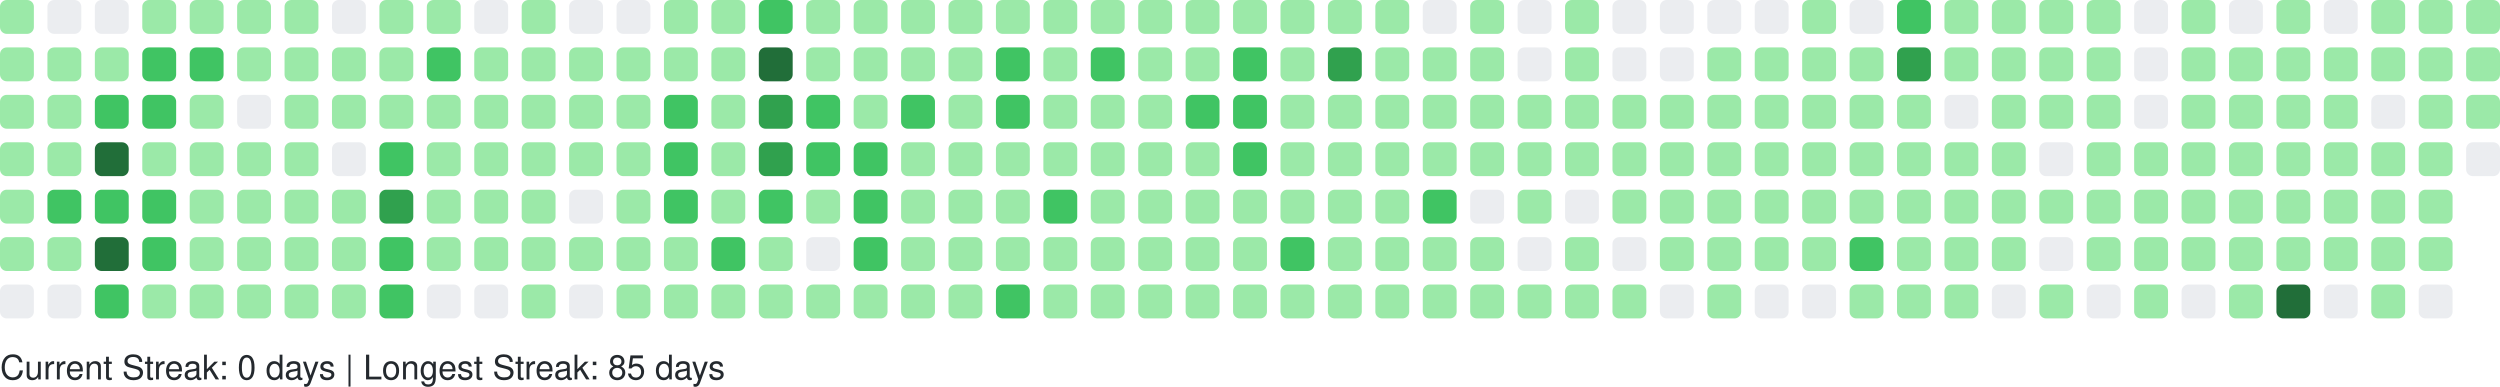
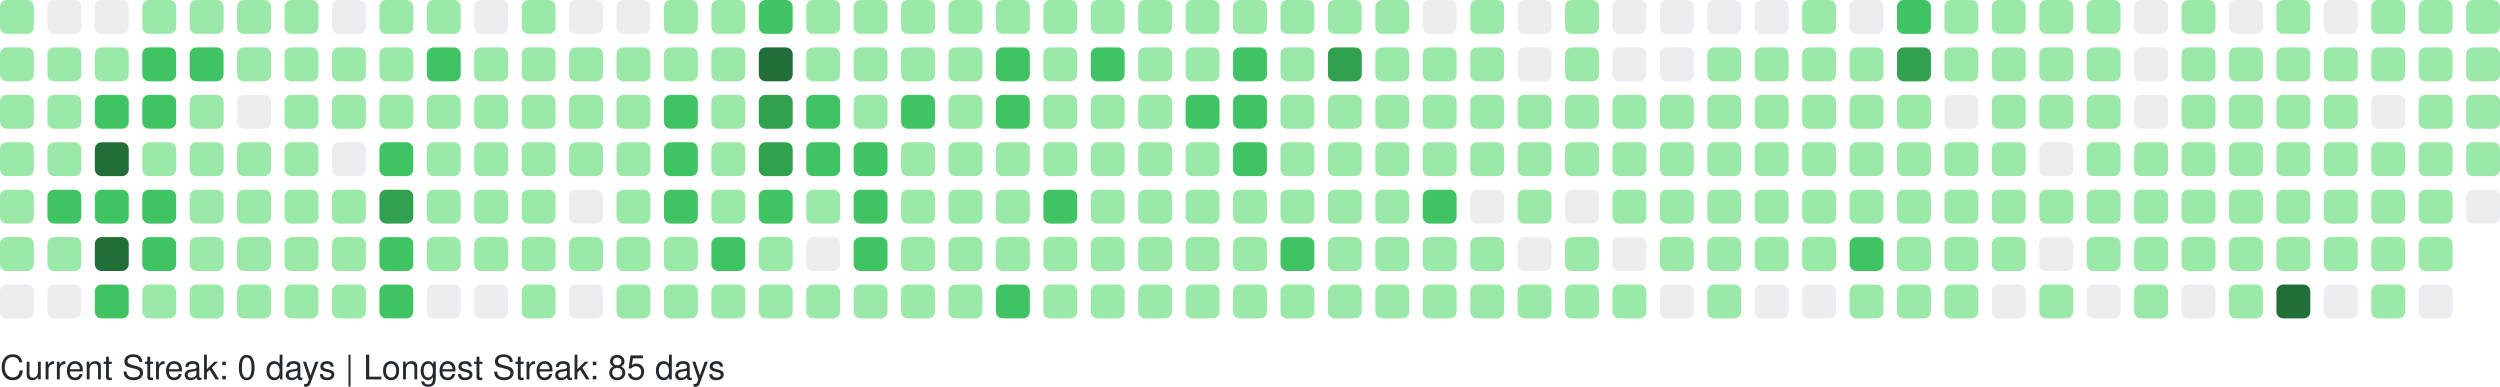
<svg xmlns="http://www.w3.org/2000/svg" width="738" height="114" viewBox="0 0 738 114" role="img" aria-label="GitHub Contributions Heatmap">
  <style>
    text { font-family: -apple-system, BlinkMacSystemFont, "Segoe UI", Helvetica, Arial, sans-serif; font-size: 10px; fill: #24292e; }
  </style>
  <g>
    <rect x="0" y="0" width="10" height="10" rx="2" ry="2" fill="#9be9a8" role="img" aria-label="13 contributions on 2025-08-31">
      </rect>
    <rect x="0" y="14" width="10" height="10" rx="2" ry="2" fill="#9be9a8" role="img" aria-label="14 contributions on 2025-09-01">
      </rect>
    <rect x="0" y="28" width="10" height="10" rx="2" ry="2" fill="#9be9a8" role="img" aria-label="4 contributions on 2025-09-02">
      </rect>
    <rect x="0" y="42" width="10" height="10" rx="2" ry="2" fill="#9be9a8" role="img" aria-label="14 contributions on 2025-09-03">
      </rect>
    <rect x="0" y="56" width="10" height="10" rx="2" ry="2" fill="#9be9a8" role="img" aria-label="2 contributions on 2025-09-04">
      </rect>
    <rect x="0" y="70" width="10" height="10" rx="2" ry="2" fill="#9be9a8" role="img" aria-label="12 contributions on 2025-09-05">
      </rect>
    <rect x="0" y="84" width="10" height="10" rx="2" ry="2" fill="#ebedf0" role="img" aria-label="0 contributions on 2025-09-06">
      </rect>
    <rect x="14" y="0" width="10" height="10" rx="2" ry="2" fill="#ebedf0" role="img" aria-label="0 contributions on 2025-09-07">
      </rect>
    <rect x="14" y="14" width="10" height="10" rx="2" ry="2" fill="#9be9a8" role="img" aria-label="4 contributions on 2025-09-08">
      </rect>
    <rect x="14" y="28" width="10" height="10" rx="2" ry="2" fill="#9be9a8" role="img" aria-label="8 contributions on 2025-09-09">
      </rect>
    <rect x="14" y="42" width="10" height="10" rx="2" ry="2" fill="#9be9a8" role="img" aria-label="13 contributions on 2025-09-10">
      </rect>
    <rect x="14" y="56" width="10" height="10" rx="2" ry="2" fill="#40c463" role="img" aria-label="26 contributions on 2025-09-11">
      </rect>
    <rect x="14" y="70" width="10" height="10" rx="2" ry="2" fill="#9be9a8" role="img" aria-label="4 contributions on 2025-09-12">
      </rect>
    <rect x="14" y="84" width="10" height="10" rx="2" ry="2" fill="#ebedf0" role="img" aria-label="0 contributions on 2025-09-13">
      </rect>
    <rect x="28" y="0" width="10" height="10" rx="2" ry="2" fill="#ebedf0" role="img" aria-label="0 contributions on 2025-09-14">
      </rect>
    <rect x="28" y="14" width="10" height="10" rx="2" ry="2" fill="#9be9a8" role="img" aria-label="10 contributions on 2025-09-15">
      </rect>
    <rect x="28" y="28" width="10" height="10" rx="2" ry="2" fill="#40c463" role="img" aria-label="35 contributions on 2025-09-16">
      </rect>
    <rect x="28" y="42" width="10" height="10" rx="2" ry="2" fill="#216e39" role="img" aria-label="71 contributions on 2025-09-17">
      </rect>
    <rect x="28" y="56" width="10" height="10" rx="2" ry="2" fill="#40c463" role="img" aria-label="29 contributions on 2025-09-18">
      </rect>
    <rect x="28" y="70" width="10" height="10" rx="2" ry="2" fill="#216e39" role="img" aria-label="89 contributions on 2025-09-19">
      </rect>
    <rect x="28" y="84" width="10" height="10" rx="2" ry="2" fill="#40c463" role="img" aria-label="25 contributions on 2025-09-20">
      </rect>
    <rect x="42" y="0" width="10" height="10" rx="2" ry="2" fill="#9be9a8" role="img" aria-label="3 contributions on 2025-09-21">
      </rect>
    <rect x="42" y="14" width="10" height="10" rx="2" ry="2" fill="#40c463" role="img" aria-label="24 contributions on 2025-09-22">
      </rect>
    <rect x="42" y="28" width="10" height="10" rx="2" ry="2" fill="#40c463" role="img" aria-label="20 contributions on 2025-09-23">
      </rect>
    <rect x="42" y="42" width="10" height="10" rx="2" ry="2" fill="#9be9a8" role="img" aria-label="17 contributions on 2025-09-24">
      </rect>
    <rect x="42" y="56" width="10" height="10" rx="2" ry="2" fill="#40c463" role="img" aria-label="20 contributions on 2025-09-25">
      </rect>
    <rect x="42" y="70" width="10" height="10" rx="2" ry="2" fill="#40c463" role="img" aria-label="20 contributions on 2025-09-26">
      </rect>
    <rect x="42" y="84" width="10" height="10" rx="2" ry="2" fill="#9be9a8" role="img" aria-label="9 contributions on 2025-09-27">
      </rect>
    <rect x="56" y="0" width="10" height="10" rx="2" ry="2" fill="#9be9a8" role="img" aria-label="13 contributions on 2025-09-28">
      </rect>
    <rect x="56" y="14" width="10" height="10" rx="2" ry="2" fill="#40c463" role="img" aria-label="29 contributions on 2025-09-29">
      </rect>
    <rect x="56" y="28" width="10" height="10" rx="2" ry="2" fill="#9be9a8" role="img" aria-label="13 contributions on 2025-09-30">
      </rect>
    <rect x="56" y="42" width="10" height="10" rx="2" ry="2" fill="#9be9a8" role="img" aria-label="14 contributions on 2025-10-01">
      </rect>
    <rect x="56" y="56" width="10" height="10" rx="2" ry="2" fill="#9be9a8" role="img" aria-label="4 contributions on 2025-10-02">
      </rect>
    <rect x="56" y="70" width="10" height="10" rx="2" ry="2" fill="#9be9a8" role="img" aria-label="10 contributions on 2025-10-03">
      </rect>
    <rect x="56" y="84" width="10" height="10" rx="2" ry="2" fill="#9be9a8" role="img" aria-label="1 contributions on 2025-10-04">
      </rect>
    <rect x="70" y="0" width="10" height="10" rx="2" ry="2" fill="#9be9a8" role="img" aria-label="13 contributions on 2025-10-05">
      </rect>
    <rect x="70" y="14" width="10" height="10" rx="2" ry="2" fill="#9be9a8" role="img" aria-label="3 contributions on 2025-10-06">
      </rect>
    <rect x="70" y="28" width="10" height="10" rx="2" ry="2" fill="#ebedf0" role="img" aria-label="0 contributions on 2025-10-07">
      </rect>
    <rect x="70" y="42" width="10" height="10" rx="2" ry="2" fill="#9be9a8" role="img" aria-label="7 contributions on 2025-10-08">
      </rect>
    <rect x="70" y="56" width="10" height="10" rx="2" ry="2" fill="#9be9a8" role="img" aria-label="1 contributions on 2025-10-09">
      </rect>
    <rect x="70" y="70" width="10" height="10" rx="2" ry="2" fill="#9be9a8" role="img" aria-label="3 contributions on 2025-10-10">
      </rect>
    <rect x="70" y="84" width="10" height="10" rx="2" ry="2" fill="#9be9a8" role="img" aria-label="3 contributions on 2025-10-11">
      </rect>
    <rect x="84" y="0" width="10" height="10" rx="2" ry="2" fill="#9be9a8" role="img" aria-label="1 contributions on 2025-10-12">
      </rect>
    <rect x="84" y="14" width="10" height="10" rx="2" ry="2" fill="#9be9a8" role="img" aria-label="10 contributions on 2025-10-13">
      </rect>
    <rect x="84" y="28" width="10" height="10" rx="2" ry="2" fill="#9be9a8" role="img" aria-label="16 contributions on 2025-10-14">
      </rect>
    <rect x="84" y="42" width="10" height="10" rx="2" ry="2" fill="#9be9a8" role="img" aria-label="14 contributions on 2025-10-15">
      </rect>
    <rect x="84" y="56" width="10" height="10" rx="2" ry="2" fill="#9be9a8" role="img" aria-label="14 contributions on 2025-10-16">
      </rect>
    <rect x="84" y="70" width="10" height="10" rx="2" ry="2" fill="#9be9a8" role="img" aria-label="15 contributions on 2025-10-17">
      </rect>
    <rect x="84" y="84" width="10" height="10" rx="2" ry="2" fill="#9be9a8" role="img" aria-label="3 contributions on 2025-10-18">
      </rect>
    <rect x="98" y="0" width="10" height="10" rx="2" ry="2" fill="#ebedf0" role="img" aria-label="0 contributions on 2025-10-19">
      </rect>
    <rect x="98" y="14" width="10" height="10" rx="2" ry="2" fill="#9be9a8" role="img" aria-label="2 contributions on 2025-10-20">
      </rect>
    <rect x="98" y="28" width="10" height="10" rx="2" ry="2" fill="#9be9a8" role="img" aria-label="1 contributions on 2025-10-21">
      </rect>
    <rect x="98" y="42" width="10" height="10" rx="2" ry="2" fill="#ebedf0" role="img" aria-label="0 contributions on 2025-10-22">
      </rect>
    <rect x="98" y="56" width="10" height="10" rx="2" ry="2" fill="#9be9a8" role="img" aria-label="4 contributions on 2025-10-23">
      </rect>
    <rect x="98" y="70" width="10" height="10" rx="2" ry="2" fill="#9be9a8" role="img" aria-label="2 contributions on 2025-10-24">
      </rect>
    <rect x="98" y="84" width="10" height="10" rx="2" ry="2" fill="#9be9a8" role="img" aria-label="5 contributions on 2025-10-25">
      </rect>
    <rect x="112" y="0" width="10" height="10" rx="2" ry="2" fill="#9be9a8" role="img" aria-label="6 contributions on 2025-10-26">
      </rect>
    <rect x="112" y="14" width="10" height="10" rx="2" ry="2" fill="#9be9a8" role="img" aria-label="14 contributions on 2025-10-27">
      </rect>
    <rect x="112" y="28" width="10" height="10" rx="2" ry="2" fill="#9be9a8" role="img" aria-label="7 contributions on 2025-10-28">
      </rect>
    <rect x="112" y="42" width="10" height="10" rx="2" ry="2" fill="#40c463" role="img" aria-label="33 contributions on 2025-10-29">
      </rect>
    <rect x="112" y="56" width="10" height="10" rx="2" ry="2" fill="#30a14e" role="img" aria-label="52 contributions on 2025-10-30">
      </rect>
    <rect x="112" y="70" width="10" height="10" rx="2" ry="2" fill="#40c463" role="img" aria-label="20 contributions on 2025-10-31">
      </rect>
    <rect x="112" y="84" width="10" height="10" rx="2" ry="2" fill="#40c463" role="img" aria-label="19 contributions on 2025-11-01">
      </rect>
    <rect x="126" y="0" width="10" height="10" rx="2" ry="2" fill="#9be9a8" role="img" aria-label="7 contributions on 2025-11-02">
      </rect>
    <rect x="126" y="14" width="10" height="10" rx="2" ry="2" fill="#40c463" role="img" aria-label="21 contributions on 2025-11-03">
      </rect>
    <rect x="126" y="28" width="10" height="10" rx="2" ry="2" fill="#9be9a8" role="img" aria-label="18 contributions on 2025-11-04">
      </rect>
    <rect x="126" y="42" width="10" height="10" rx="2" ry="2" fill="#9be9a8" role="img" aria-label="7 contributions on 2025-11-05">
      </rect>
    <rect x="126" y="56" width="10" height="10" rx="2" ry="2" fill="#9be9a8" role="img" aria-label="14 contributions on 2025-11-06">
      </rect>
    <rect x="126" y="70" width="10" height="10" rx="2" ry="2" fill="#9be9a8" role="img" aria-label="3 contributions on 2025-11-07">
      </rect>
    <rect x="126" y="84" width="10" height="10" rx="2" ry="2" fill="#ebedf0" role="img" aria-label="0 contributions on 2025-11-08">
      </rect>
    <rect x="140" y="0" width="10" height="10" rx="2" ry="2" fill="#ebedf0" role="img" aria-label="0 contributions on 2025-11-09">
      </rect>
    <rect x="140" y="14" width="10" height="10" rx="2" ry="2" fill="#9be9a8" role="img" aria-label="6 contributions on 2025-11-10">
      </rect>
    <rect x="140" y="28" width="10" height="10" rx="2" ry="2" fill="#9be9a8" role="img" aria-label="3 contributions on 2025-11-11">
      </rect>
    <rect x="140" y="42" width="10" height="10" rx="2" ry="2" fill="#9be9a8" role="img" aria-label="4 contributions on 2025-11-12">
      </rect>
    <rect x="140" y="56" width="10" height="10" rx="2" ry="2" fill="#9be9a8" role="img" aria-label="10 contributions on 2025-11-13">
      </rect>
    <rect x="140" y="70" width="10" height="10" rx="2" ry="2" fill="#9be9a8" role="img" aria-label="6 contributions on 2025-11-14">
      </rect>
    <rect x="140" y="84" width="10" height="10" rx="2" ry="2" fill="#ebedf0" role="img" aria-label="0 contributions on 2025-11-15">
      </rect>
    <rect x="154" y="0" width="10" height="10" rx="2" ry="2" fill="#9be9a8" role="img" aria-label="7 contributions on 2025-11-16">
      </rect>
    <rect x="154" y="14" width="10" height="10" rx="2" ry="2" fill="#9be9a8" role="img" aria-label="5 contributions on 2025-11-17">
      </rect>
    <rect x="154" y="28" width="10" height="10" rx="2" ry="2" fill="#9be9a8" role="img" aria-label="2 contributions on 2025-11-18">
      </rect>
    <rect x="154" y="42" width="10" height="10" rx="2" ry="2" fill="#9be9a8" role="img" aria-label="3 contributions on 2025-11-19">
      </rect>
    <rect x="154" y="56" width="10" height="10" rx="2" ry="2" fill="#9be9a8" role="img" aria-label="2 contributions on 2025-11-20">
      </rect>
    <rect x="154" y="70" width="10" height="10" rx="2" ry="2" fill="#9be9a8" role="img" aria-label="5 contributions on 2025-11-21">
      </rect>
    <rect x="154" y="84" width="10" height="10" rx="2" ry="2" fill="#9be9a8" role="img" aria-label="3 contributions on 2025-11-22">
      </rect>
    <rect x="168" y="0" width="10" height="10" rx="2" ry="2" fill="#ebedf0" role="img" aria-label="0 contributions on 2025-11-23">
      </rect>
    <rect x="168" y="14" width="10" height="10" rx="2" ry="2" fill="#9be9a8" role="img" aria-label="13 contributions on 2025-11-24">
      </rect>
    <rect x="168" y="28" width="10" height="10" rx="2" ry="2" fill="#9be9a8" role="img" aria-label="17 contributions on 2025-11-25">
      </rect>
    <rect x="168" y="42" width="10" height="10" rx="2" ry="2" fill="#9be9a8" role="img" aria-label="10 contributions on 2025-11-26">
      </rect>
    <rect x="168" y="56" width="10" height="10" rx="2" ry="2" fill="#ebedf0" role="img" aria-label="0 contributions on 2025-11-27">
      </rect>
    <rect x="168" y="70" width="10" height="10" rx="2" ry="2" fill="#9be9a8" role="img" aria-label="1 contributions on 2025-11-28">
      </rect>
    <rect x="168" y="84" width="10" height="10" rx="2" ry="2" fill="#ebedf0" role="img" aria-label="0 contributions on 2025-11-29">
      </rect>
    <rect x="182" y="0" width="10" height="10" rx="2" ry="2" fill="#ebedf0" role="img" aria-label="0 contributions on 2025-11-30">
      </rect>
    <rect x="182" y="14" width="10" height="10" rx="2" ry="2" fill="#9be9a8" role="img" aria-label="7 contributions on 2025-12-01">
      </rect>
    <rect x="182" y="28" width="10" height="10" rx="2" ry="2" fill="#9be9a8" role="img" aria-label="13 contributions on 2025-12-02">
      </rect>
    <rect x="182" y="42" width="10" height="10" rx="2" ry="2" fill="#9be9a8" role="img" aria-label="2 contributions on 2025-12-03">
      </rect>
    <rect x="182" y="56" width="10" height="10" rx="2" ry="2" fill="#9be9a8" role="img" aria-label="9 contributions on 2025-12-04">
      </rect>
    <rect x="182" y="70" width="10" height="10" rx="2" ry="2" fill="#9be9a8" role="img" aria-label="13 contributions on 2025-12-05">
      </rect>
    <rect x="182" y="84" width="10" height="10" rx="2" ry="2" fill="#9be9a8" role="img" aria-label="1 contributions on 2025-12-06">
      </rect>
    <rect x="196" y="0" width="10" height="10" rx="2" ry="2" fill="#9be9a8" role="img" aria-label="1 contributions on 2025-12-07">
      </rect>
    <rect x="196" y="14" width="10" height="10" rx="2" ry="2" fill="#9be9a8" role="img" aria-label="5 contributions on 2025-12-08">
      </rect>
    <rect x="196" y="28" width="10" height="10" rx="2" ry="2" fill="#40c463" role="img" aria-label="21 contributions on 2025-12-09">
      </rect>
    <rect x="196" y="42" width="10" height="10" rx="2" ry="2" fill="#40c463" role="img" aria-label="23 contributions on 2025-12-10">
      </rect>
    <rect x="196" y="56" width="10" height="10" rx="2" ry="2" fill="#40c463" role="img" aria-label="24 contributions on 2025-12-11">
      </rect>
    <rect x="196" y="70" width="10" height="10" rx="2" ry="2" fill="#9be9a8" role="img" aria-label="13 contributions on 2025-12-12">
      </rect>
    <rect x="196" y="84" width="10" height="10" rx="2" ry="2" fill="#9be9a8" role="img" aria-label="7 contributions on 2025-12-13">
      </rect>
    <rect x="210" y="0" width="10" height="10" rx="2" ry="2" fill="#9be9a8" role="img" aria-label="3 contributions on 2025-12-14">
      </rect>
    <rect x="210" y="14" width="10" height="10" rx="2" ry="2" fill="#9be9a8" role="img" aria-label="3 contributions on 2025-12-15">
      </rect>
    <rect x="210" y="28" width="10" height="10" rx="2" ry="2" fill="#9be9a8" role="img" aria-label="10 contributions on 2025-12-16">
      </rect>
    <rect x="210" y="42" width="10" height="10" rx="2" ry="2" fill="#9be9a8" role="img" aria-label="12 contributions on 2025-12-17">
      </rect>
    <rect x="210" y="56" width="10" height="10" rx="2" ry="2" fill="#9be9a8" role="img" aria-label="12 contributions on 2025-12-18">
      </rect>
    <rect x="210" y="70" width="10" height="10" rx="2" ry="2" fill="#40c463" role="img" aria-label="26 contributions on 2025-12-19">
      </rect>
    <rect x="210" y="84" width="10" height="10" rx="2" ry="2" fill="#9be9a8" role="img" aria-label="1 contributions on 2025-12-20">
      </rect>
    <rect x="224" y="0" width="10" height="10" rx="2" ry="2" fill="#40c463" role="img" aria-label="23 contributions on 2025-12-21">
      </rect>
    <rect x="224" y="14" width="10" height="10" rx="2" ry="2" fill="#216e39" role="img" aria-label="59 contributions on 2025-12-22">
      </rect>
    <rect x="224" y="28" width="10" height="10" rx="2" ry="2" fill="#30a14e" role="img" aria-label="38 contributions on 2025-12-23">
      </rect>
    <rect x="224" y="42" width="10" height="10" rx="2" ry="2" fill="#30a14e" role="img" aria-label="47 contributions on 2025-12-24">
      </rect>
    <rect x="224" y="56" width="10" height="10" rx="2" ry="2" fill="#40c463" role="img" aria-label="32 contributions on 2025-12-25">
      </rect>
    <rect x="224" y="70" width="10" height="10" rx="2" ry="2" fill="#9be9a8" role="img" aria-label="11 contributions on 2025-12-26">
      </rect>
    <rect x="224" y="84" width="10" height="10" rx="2" ry="2" fill="#9be9a8" role="img" aria-label="17 contributions on 2025-12-27">
      </rect>
    <rect x="238" y="0" width="10" height="10" rx="2" ry="2" fill="#9be9a8" role="img" aria-label="15 contributions on 2025-12-28">
      </rect>
    <rect x="238" y="14" width="10" height="10" rx="2" ry="2" fill="#9be9a8" role="img" aria-label="16 contributions on 2025-12-29">
      </rect>
    <rect x="238" y="28" width="10" height="10" rx="2" ry="2" fill="#40c463" role="img" aria-label="29 contributions on 2025-12-30">
      </rect>
    <rect x="238" y="42" width="10" height="10" rx="2" ry="2" fill="#40c463" role="img" aria-label="28 contributions on 2025-12-31">
      </rect>
    <rect x="238" y="56" width="10" height="10" rx="2" ry="2" fill="#9be9a8" role="img" aria-label="3 contributions on 2026-01-01">
      </rect>
    <rect x="238" y="70" width="10" height="10" rx="2" ry="2" fill="#ebedf0" role="img" aria-label="0 contributions on 2026-01-02">
      </rect>
    <rect x="238" y="84" width="10" height="10" rx="2" ry="2" fill="#9be9a8" role="img" aria-label="3 contributions on 2026-01-03">
      </rect>
    <rect x="252" y="0" width="10" height="10" rx="2" ry="2" fill="#9be9a8" role="img" aria-label="2 contributions on 2026-01-04">
      </rect>
    <rect x="252" y="14" width="10" height="10" rx="2" ry="2" fill="#9be9a8" role="img" aria-label="12 contributions on 2026-01-05">
      </rect>
    <rect x="252" y="28" width="10" height="10" rx="2" ry="2" fill="#9be9a8" role="img" aria-label="9 contributions on 2026-01-06">
      </rect>
    <rect x="252" y="42" width="10" height="10" rx="2" ry="2" fill="#40c463" role="img" aria-label="24 contributions on 2026-01-07">
      </rect>
    <rect x="252" y="56" width="10" height="10" rx="2" ry="2" fill="#40c463" role="img" aria-label="33 contributions on 2026-01-08">
      </rect>
    <rect x="252" y="70" width="10" height="10" rx="2" ry="2" fill="#40c463" role="img" aria-label="27 contributions on 2026-01-09">
      </rect>
    <rect x="252" y="84" width="10" height="10" rx="2" ry="2" fill="#9be9a8" role="img" aria-label="4 contributions on 2026-01-10">
      </rect>
    <rect x="266" y="0" width="10" height="10" rx="2" ry="2" fill="#9be9a8" role="img" aria-label="5 contributions on 2026-01-11">
      </rect>
    <rect x="266" y="14" width="10" height="10" rx="2" ry="2" fill="#9be9a8" role="img" aria-label="15 contributions on 2026-01-12">
      </rect>
    <rect x="266" y="28" width="10" height="10" rx="2" ry="2" fill="#40c463" role="img" aria-label="20 contributions on 2026-01-13">
      </rect>
    <rect x="266" y="42" width="10" height="10" rx="2" ry="2" fill="#9be9a8" role="img" aria-label="11 contributions on 2026-01-14">
      </rect>
    <rect x="266" y="56" width="10" height="10" rx="2" ry="2" fill="#9be9a8" role="img" aria-label="11 contributions on 2026-01-15">
      </rect>
    <rect x="266" y="70" width="10" height="10" rx="2" ry="2" fill="#9be9a8" role="img" aria-label="11 contributions on 2026-01-16">
      </rect>
    <rect x="266" y="84" width="10" height="10" rx="2" ry="2" fill="#9be9a8" role="img" aria-label="1 contributions on 2026-01-17">
      </rect>
    <rect x="280" y="0" width="10" height="10" rx="2" ry="2" fill="#9be9a8" role="img" aria-label="14 contributions on 2026-01-18">
      </rect>
    <rect x="280" y="14" width="10" height="10" rx="2" ry="2" fill="#9be9a8" role="img" aria-label="4 contributions on 2026-01-19">
      </rect>
    <rect x="280" y="28" width="10" height="10" rx="2" ry="2" fill="#9be9a8" role="img" aria-label="16 contributions on 2026-01-20">
      </rect>
    <rect x="280" y="42" width="10" height="10" rx="2" ry="2" fill="#9be9a8" role="img" aria-label="2 contributions on 2026-01-21">
      </rect>
    <rect x="280" y="56" width="10" height="10" rx="2" ry="2" fill="#9be9a8" role="img" aria-label="12 contributions on 2026-01-22">
      </rect>
    <rect x="280" y="70" width="10" height="10" rx="2" ry="2" fill="#9be9a8" role="img" aria-label="8 contributions on 2026-01-23">
      </rect>
    <rect x="280" y="84" width="10" height="10" rx="2" ry="2" fill="#9be9a8" role="img" aria-label="1 contributions on 2026-01-24">
      </rect>
    <rect x="294" y="0" width="10" height="10" rx="2" ry="2" fill="#9be9a8" role="img" aria-label="3 contributions on 2026-01-25">
      </rect>
    <rect x="294" y="14" width="10" height="10" rx="2" ry="2" fill="#40c463" role="img" aria-label="24 contributions on 2026-01-26">
      </rect>
    <rect x="294" y="28" width="10" height="10" rx="2" ry="2" fill="#40c463" role="img" aria-label="26 contributions on 2026-01-27">
      </rect>
    <rect x="294" y="42" width="10" height="10" rx="2" ry="2" fill="#9be9a8" role="img" aria-label="7 contributions on 2026-01-28">
      </rect>
    <rect x="294" y="56" width="10" height="10" rx="2" ry="2" fill="#9be9a8" role="img" aria-label="14 contributions on 2026-01-29">
      </rect>
    <rect x="294" y="70" width="10" height="10" rx="2" ry="2" fill="#9be9a8" role="img" aria-label="2 contributions on 2026-01-30">
      </rect>
    <rect x="294" y="84" width="10" height="10" rx="2" ry="2" fill="#40c463" role="img" aria-label="20 contributions on 2026-01-31">
      </rect>
    <rect x="308" y="0" width="10" height="10" rx="2" ry="2" fill="#9be9a8" role="img" aria-label="3 contributions on 2026-02-01">
      </rect>
    <rect x="308" y="14" width="10" height="10" rx="2" ry="2" fill="#9be9a8" role="img" aria-label="11 contributions on 2026-02-02">
      </rect>
    <rect x="308" y="28" width="10" height="10" rx="2" ry="2" fill="#9be9a8" role="img" aria-label="12 contributions on 2026-02-03">
      </rect>
    <rect x="308" y="42" width="10" height="10" rx="2" ry="2" fill="#9be9a8" role="img" aria-label="5 contributions on 2026-02-04">
      </rect>
    <rect x="308" y="56" width="10" height="10" rx="2" ry="2" fill="#40c463" role="img" aria-label="19 contributions on 2026-02-05">
      </rect>
    <rect x="308" y="70" width="10" height="10" rx="2" ry="2" fill="#9be9a8" role="img" aria-label="15 contributions on 2026-02-06">
      </rect>
    <rect x="308" y="84" width="10" height="10" rx="2" ry="2" fill="#9be9a8" role="img" aria-label="6 contributions on 2026-02-07">
      </rect>
    <rect x="322" y="0" width="10" height="10" rx="2" ry="2" fill="#9be9a8" role="img" aria-label="6 contributions on 2026-02-08">
      </rect>
    <rect x="322" y="14" width="10" height="10" rx="2" ry="2" fill="#40c463" role="img" aria-label="21 contributions on 2026-02-09">
      </rect>
    <rect x="322" y="28" width="10" height="10" rx="2" ry="2" fill="#9be9a8" role="img" aria-label="8 contributions on 2026-02-10">
      </rect>
    <rect x="322" y="42" width="10" height="10" rx="2" ry="2" fill="#9be9a8" role="img" aria-label="8 contributions on 2026-02-11">
      </rect>
    <rect x="322" y="56" width="10" height="10" rx="2" ry="2" fill="#9be9a8" role="img" aria-label="9 contributions on 2026-02-12">
      </rect>
    <rect x="322" y="70" width="10" height="10" rx="2" ry="2" fill="#9be9a8" role="img" aria-label="8 contributions on 2026-02-13">
      </rect>
    <rect x="322" y="84" width="10" height="10" rx="2" ry="2" fill="#9be9a8" role="img" aria-label="4 contributions on 2026-02-14">
      </rect>
    <rect x="336" y="0" width="10" height="10" rx="2" ry="2" fill="#9be9a8" role="img" aria-label="2 contributions on 2026-02-15">
      </rect>
    <rect x="336" y="14" width="10" height="10" rx="2" ry="2" fill="#9be9a8" role="img" aria-label="10 contributions on 2026-02-16">
      </rect>
    <rect x="336" y="28" width="10" height="10" rx="2" ry="2" fill="#9be9a8" role="img" aria-label="14 contributions on 2026-02-17">
      </rect>
    <rect x="336" y="42" width="10" height="10" rx="2" ry="2" fill="#9be9a8" role="img" aria-label="7 contributions on 2026-02-18">
      </rect>
    <rect x="336" y="56" width="10" height="10" rx="2" ry="2" fill="#9be9a8" role="img" aria-label="15 contributions on 2026-02-19">
      </rect>
    <rect x="336" y="70" width="10" height="10" rx="2" ry="2" fill="#9be9a8" role="img" aria-label="11 contributions on 2026-02-20">
      </rect>
    <rect x="336" y="84" width="10" height="10" rx="2" ry="2" fill="#9be9a8" role="img" aria-label="2 contributions on 2026-02-21">
      </rect>
    <rect x="350" y="0" width="10" height="10" rx="2" ry="2" fill="#9be9a8" role="img" aria-label="4 contributions on 2026-02-22">
      </rect>
    <rect x="350" y="14" width="10" height="10" rx="2" ry="2" fill="#9be9a8" role="img" aria-label="6 contributions on 2026-02-23">
      </rect>
    <rect x="350" y="28" width="10" height="10" rx="2" ry="2" fill="#40c463" role="img" aria-label="27 contributions on 2026-02-24">
      </rect>
    <rect x="350" y="42" width="10" height="10" rx="2" ry="2" fill="#9be9a8" role="img" aria-label="9 contributions on 2026-02-25">
      </rect>
    <rect x="350" y="56" width="10" height="10" rx="2" ry="2" fill="#9be9a8" role="img" aria-label="11 contributions on 2026-02-26">
      </rect>
    <rect x="350" y="70" width="10" height="10" rx="2" ry="2" fill="#9be9a8" role="img" aria-label="4 contributions on 2026-02-27">
      </rect>
    <rect x="350" y="84" width="10" height="10" rx="2" ry="2" fill="#9be9a8" role="img" aria-label="3 contributions on 2026-02-28">
      </rect>
    <rect x="364" y="0" width="10" height="10" rx="2" ry="2" fill="#9be9a8" role="img" aria-label="1 contributions on 2026-03-01">
      </rect>
    <rect x="364" y="14" width="10" height="10" rx="2" ry="2" fill="#40c463" role="img" aria-label="19 contributions on 2026-03-02">
      </rect>
    <rect x="364" y="28" width="10" height="10" rx="2" ry="2" fill="#40c463" role="img" aria-label="25 contributions on 2026-03-03">
      </rect>
    <rect x="364" y="42" width="10" height="10" rx="2" ry="2" fill="#40c463" role="img" aria-label="25 contributions on 2026-03-04">
      </rect>
    <rect x="364" y="56" width="10" height="10" rx="2" ry="2" fill="#9be9a8" role="img" aria-label="16 contributions on 2026-03-05">
      </rect>
    <rect x="364" y="70" width="10" height="10" rx="2" ry="2" fill="#9be9a8" role="img" aria-label="11 contributions on 2026-03-06">
      </rect>
    <rect x="364" y="84" width="10" height="10" rx="2" ry="2" fill="#9be9a8" role="img" aria-label="4 contributions on 2026-03-07">
      </rect>
    <rect x="378" y="0" width="10" height="10" rx="2" ry="2" fill="#9be9a8" role="img" aria-label="3 contributions on 2026-03-08">
      </rect>
    <rect x="378" y="14" width="10" height="10" rx="2" ry="2" fill="#9be9a8" role="img" aria-label="13 contributions on 2026-03-09">
      </rect>
    <rect x="378" y="28" width="10" height="10" rx="2" ry="2" fill="#9be9a8" role="img" aria-label="3 contributions on 2026-03-10">
      </rect>
    <rect x="378" y="42" width="10" height="10" rx="2" ry="2" fill="#9be9a8" role="img" aria-label="4 contributions on 2026-03-11">
      </rect>
    <rect x="378" y="56" width="10" height="10" rx="2" ry="2" fill="#9be9a8" role="img" aria-label="7 contributions on 2026-03-12">
      </rect>
    <rect x="378" y="70" width="10" height="10" rx="2" ry="2" fill="#40c463" role="img" aria-label="24 contributions on 2026-03-13">
      </rect>
    <rect x="378" y="84" width="10" height="10" rx="2" ry="2" fill="#9be9a8" role="img" aria-label="3 contributions on 2026-03-14">
      </rect>
    <rect x="392" y="0" width="10" height="10" rx="2" ry="2" fill="#9be9a8" role="img" aria-label="4 contributions on 2026-03-15">
      </rect>
    <rect x="392" y="14" width="10" height="10" rx="2" ry="2" fill="#30a14e" role="img" aria-label="37 contributions on 2026-03-16">
      </rect>
    <rect x="392" y="28" width="10" height="10" rx="2" ry="2" fill="#9be9a8" role="img" aria-label="18 contributions on 2026-03-17">
      </rect>
    <rect x="392" y="42" width="10" height="10" rx="2" ry="2" fill="#9be9a8" role="img" aria-label="8 contributions on 2026-03-18">
      </rect>
    <rect x="392" y="56" width="10" height="10" rx="2" ry="2" fill="#9be9a8" role="img" aria-label="18 contributions on 2026-03-19">
      </rect>
    <rect x="392" y="70" width="10" height="10" rx="2" ry="2" fill="#9be9a8" role="img" aria-label="5 contributions on 2026-03-20">
      </rect>
    <rect x="392" y="84" width="10" height="10" rx="2" ry="2" fill="#9be9a8" role="img" aria-label="2 contributions on 2026-03-21">
      </rect>
    <rect x="406" y="0" width="10" height="10" rx="2" ry="2" fill="#9be9a8" role="img" aria-label="4 contributions on 2026-03-22">
      </rect>
    <rect x="406" y="14" width="10" height="10" rx="2" ry="2" fill="#9be9a8" role="img" aria-label="7 contributions on 2026-03-23">
      </rect>
    <rect x="406" y="28" width="10" height="10" rx="2" ry="2" fill="#9be9a8" role="img" aria-label="1 contributions on 2026-03-24">
      </rect>
    <rect x="406" y="42" width="10" height="10" rx="2" ry="2" fill="#9be9a8" role="img" aria-label="2 contributions on 2026-03-25">
      </rect>
    <rect x="406" y="56" width="10" height="10" rx="2" ry="2" fill="#9be9a8" role="img" aria-label="2 contributions on 2026-03-26">
      </rect>
    <rect x="406" y="70" width="10" height="10" rx="2" ry="2" fill="#9be9a8" role="img" aria-label="4 contributions on 2026-03-27">
      </rect>
    <rect x="406" y="84" width="10" height="10" rx="2" ry="2" fill="#9be9a8" role="img" aria-label="2 contributions on 2026-03-28">
      </rect>
    <rect x="420" y="0" width="10" height="10" rx="2" ry="2" fill="#ebedf0" role="img" aria-label="0 contributions on 2026-03-29">
      </rect>
    <rect x="420" y="14" width="10" height="10" rx="2" ry="2" fill="#9be9a8" role="img" aria-label="6 contributions on 2026-03-30">
      </rect>
    <rect x="420" y="28" width="10" height="10" rx="2" ry="2" fill="#9be9a8" role="img" aria-label="2 contributions on 2026-03-31">
      </rect>
    <rect x="420" y="42" width="10" height="10" rx="2" ry="2" fill="#9be9a8" role="img" aria-label="1 contributions on 2026-04-01">
      </rect>
    <rect x="420" y="56" width="10" height="10" rx="2" ry="2" fill="#40c463" role="img" aria-label="33 contributions on 2026-04-02">
      </rect>
    <rect x="420" y="70" width="10" height="10" rx="2" ry="2" fill="#9be9a8" role="img" aria-label="1 contributions on 2026-04-03">
      </rect>
    <rect x="420" y="84" width="10" height="10" rx="2" ry="2" fill="#9be9a8" role="img" aria-label="6 contributions on 2026-04-04">
      </rect>
    <rect x="434" y="0" width="10" height="10" rx="2" ry="2" fill="#9be9a8" role="img" aria-label="4 contributions on 2026-04-05">
      </rect>
    <rect x="434" y="14" width="10" height="10" rx="2" ry="2" fill="#9be9a8" role="img" aria-label="3 contributions on 2026-04-06">
      </rect>
    <rect x="434" y="28" width="10" height="10" rx="2" ry="2" fill="#9be9a8" role="img" aria-label="1 contributions on 2026-04-07">
      </rect>
    <rect x="434" y="42" width="10" height="10" rx="2" ry="2" fill="#9be9a8" role="img" aria-label="2 contributions on 2026-04-08">
      </rect>
    <rect x="434" y="56" width="10" height="10" rx="2" ry="2" fill="#ebedf0" role="img" aria-label="0 contributions on 2026-04-09">
      </rect>
    <rect x="434" y="70" width="10" height="10" rx="2" ry="2" fill="#9be9a8" role="img" aria-label="2 contributions on 2026-04-10">
      </rect>
    <rect x="434" y="84" width="10" height="10" rx="2" ry="2" fill="#9be9a8" role="img" aria-label="9 contributions on 2026-04-11">
      </rect>
    <rect x="448" y="0" width="10" height="10" rx="2" ry="2" fill="#ebedf0" role="img" aria-label="0 contributions on 2026-04-12">
      </rect>
    <rect x="448" y="14" width="10" height="10" rx="2" ry="2" fill="#ebedf0" role="img" aria-label="0 contributions on 2026-04-13">
      </rect>
    <rect x="448" y="28" width="10" height="10" rx="2" ry="2" fill="#9be9a8" role="img" aria-label="4 contributions on 2026-04-14">
      </rect>
    <rect x="448" y="42" width="10" height="10" rx="2" ry="2" fill="#9be9a8" role="img" aria-label="7 contributions on 2026-04-15">
      </rect>
    <rect x="448" y="56" width="10" height="10" rx="2" ry="2" fill="#9be9a8" role="img" aria-label="5 contributions on 2026-04-16">
      </rect>
    <rect x="448" y="70" width="10" height="10" rx="2" ry="2" fill="#ebedf0" role="img" aria-label="0 contributions on 2026-04-17">
      </rect>
    <rect x="448" y="84" width="10" height="10" rx="2" ry="2" fill="#9be9a8" role="img" aria-label="6 contributions on 2026-04-18">
      </rect>
    <rect x="462" y="0" width="10" height="10" rx="2" ry="2" fill="#9be9a8" role="img" aria-label="1 contributions on 2026-04-19">
      </rect>
    <rect x="462" y="14" width="10" height="10" rx="2" ry="2" fill="#9be9a8" role="img" aria-label="3 contributions on 2026-04-20">
      </rect>
    <rect x="462" y="28" width="10" height="10" rx="2" ry="2" fill="#9be9a8" role="img" aria-label="1 contributions on 2026-04-21">
      </rect>
    <rect x="462" y="42" width="10" height="10" rx="2" ry="2" fill="#9be9a8" role="img" aria-label="4 contributions on 2026-04-22">
      </rect>
    <rect x="462" y="56" width="10" height="10" rx="2" ry="2" fill="#ebedf0" role="img" aria-label="0 contributions on 2026-04-23">
      </rect>
    <rect x="462" y="70" width="10" height="10" rx="2" ry="2" fill="#9be9a8" role="img" aria-label="1 contributions on 2026-04-24">
      </rect>
    <rect x="462" y="84" width="10" height="10" rx="2" ry="2" fill="#9be9a8" role="img" aria-label="3 contributions on 2026-04-25">
      </rect>
    <rect x="476" y="0" width="10" height="10" rx="2" ry="2" fill="#ebedf0" role="img" aria-label="0 contributions on 2026-04-26">
      </rect>
    <rect x="476" y="14" width="10" height="10" rx="2" ry="2" fill="#ebedf0" role="img" aria-label="0 contributions on 2026-04-27">
      </rect>
    <rect x="476" y="28" width="10" height="10" rx="2" ry="2" fill="#9be9a8" role="img" aria-label="3 contributions on 2026-04-28">
      </rect>
    <rect x="476" y="42" width="10" height="10" rx="2" ry="2" fill="#9be9a8" role="img" aria-label="4 contributions on 2026-04-29">
      </rect>
    <rect x="476" y="56" width="10" height="10" rx="2" ry="2" fill="#9be9a8" role="img" aria-label="2 contributions on 2026-04-30">
      </rect>
    <rect x="476" y="70" width="10" height="10" rx="2" ry="2" fill="#ebedf0" role="img" aria-label="0 contributions on 2026-05-01">
      </rect>
    <rect x="476" y="84" width="10" height="10" rx="2" ry="2" fill="#9be9a8" role="img" aria-label="1 contributions on 2026-05-02">
      </rect>
    <rect x="490" y="0" width="10" height="10" rx="2" ry="2" fill="#ebedf0" role="img" aria-label="0 contributions on 2026-05-03">
      </rect>
    <rect x="490" y="14" width="10" height="10" rx="2" ry="2" fill="#ebedf0" role="img" aria-label="0 contributions on 2026-05-04">
      </rect>
    <rect x="490" y="28" width="10" height="10" rx="2" ry="2" fill="#9be9a8" role="img" aria-label="2 contributions on 2026-05-05">
      </rect>
    <rect x="490" y="42" width="10" height="10" rx="2" ry="2" fill="#9be9a8" role="img" aria-label="2 contributions on 2026-05-06">
      </rect>
    <rect x="490" y="56" width="10" height="10" rx="2" ry="2" fill="#9be9a8" role="img" aria-label="4 contributions on 2026-05-07">
      </rect>
    <rect x="490" y="70" width="10" height="10" rx="2" ry="2" fill="#9be9a8" role="img" aria-label="2 contributions on 2026-05-08">
      </rect>
    <rect x="490" y="84" width="10" height="10" rx="2" ry="2" fill="#ebedf0" role="img" aria-label="0 contributions on 2026-05-09">
      </rect>
    <rect x="504" y="0" width="10" height="10" rx="2" ry="2" fill="#ebedf0" role="img" aria-label="0 contributions on 2026-05-10">
      </rect>
    <rect x="504" y="14" width="10" height="10" rx="2" ry="2" fill="#9be9a8" role="img" aria-label="5 contributions on 2026-05-11">
      </rect>
    <rect x="504" y="28" width="10" height="10" rx="2" ry="2" fill="#9be9a8" role="img" aria-label="8 contributions on 2026-05-12">
      </rect>
    <rect x="504" y="42" width="10" height="10" rx="2" ry="2" fill="#9be9a8" role="img" aria-label="2 contributions on 2026-05-13">
      </rect>
    <rect x="504" y="56" width="10" height="10" rx="2" ry="2" fill="#9be9a8" role="img" aria-label="9 contributions on 2026-05-14">
      </rect>
    <rect x="504" y="70" width="10" height="10" rx="2" ry="2" fill="#9be9a8" role="img" aria-label="3 contributions on 2026-05-15">
      </rect>
    <rect x="504" y="84" width="10" height="10" rx="2" ry="2" fill="#9be9a8" role="img" aria-label="1 contributions on 2026-05-16">
      </rect>
    <rect x="518" y="0" width="10" height="10" rx="2" ry="2" fill="#ebedf0" role="img" aria-label="0 contributions on 2026-05-17">
      </rect>
    <rect x="518" y="14" width="10" height="10" rx="2" ry="2" fill="#9be9a8" role="img" aria-label="4 contributions on 2026-05-18">
      </rect>
    <rect x="518" y="28" width="10" height="10" rx="2" ry="2" fill="#9be9a8" role="img" aria-label="4 contributions on 2026-05-19">
      </rect>
    <rect x="518" y="42" width="10" height="10" rx="2" ry="2" fill="#9be9a8" role="img" aria-label="8 contributions on 2026-05-20">
      </rect>
    <rect x="518" y="56" width="10" height="10" rx="2" ry="2" fill="#9be9a8" role="img" aria-label="3 contributions on 2026-05-21">
      </rect>
    <rect x="518" y="70" width="10" height="10" rx="2" ry="2" fill="#9be9a8" role="img" aria-label="1 contributions on 2026-05-22">
      </rect>
    <rect x="518" y="84" width="10" height="10" rx="2" ry="2" fill="#ebedf0" role="img" aria-label="0 contributions on 2026-05-23">
      </rect>
    <rect x="532" y="0" width="10" height="10" rx="2" ry="2" fill="#9be9a8" role="img" aria-label="5 contributions on 2026-05-24">
      </rect>
    <rect x="532" y="14" width="10" height="10" rx="2" ry="2" fill="#9be9a8" role="img" aria-label="3 contributions on 2026-05-25">
      </rect>
    <rect x="532" y="28" width="10" height="10" rx="2" ry="2" fill="#9be9a8" role="img" aria-label="12 contributions on 2026-05-26">
      </rect>
    <rect x="532" y="42" width="10" height="10" rx="2" ry="2" fill="#9be9a8" role="img" aria-label="4 contributions on 2026-05-27">
      </rect>
    <rect x="532" y="56" width="10" height="10" rx="2" ry="2" fill="#9be9a8" role="img" aria-label="4 contributions on 2026-05-28">
      </rect>
    <rect x="532" y="70" width="10" height="10" rx="2" ry="2" fill="#9be9a8" role="img" aria-label="1 contributions on 2026-05-29">
      </rect>
    <rect x="532" y="84" width="10" height="10" rx="2" ry="2" fill="#ebedf0" role="img" aria-label="0 contributions on 2026-05-30">
      </rect>
    <rect x="546" y="0" width="10" height="10" rx="2" ry="2" fill="#ebedf0" role="img" aria-label="0 contributions on 2026-05-31">
      </rect>
    <rect x="546" y="14" width="10" height="10" rx="2" ry="2" fill="#9be9a8" role="img" aria-label="5 contributions on 2026-06-01">
      </rect>
    <rect x="546" y="28" width="10" height="10" rx="2" ry="2" fill="#9be9a8" role="img" aria-label="11 contributions on 2026-06-02">
      </rect>
    <rect x="546" y="42" width="10" height="10" rx="2" ry="2" fill="#9be9a8" role="img" aria-label="8 contributions on 2026-06-03">
      </rect>
    <rect x="546" y="56" width="10" height="10" rx="2" ry="2" fill="#9be9a8" role="img" aria-label="16 contributions on 2026-06-04">
      </rect>
    <rect x="546" y="70" width="10" height="10" rx="2" ry="2" fill="#40c463" role="img" aria-label="33 contributions on 2026-06-05">
      </rect>
    <rect x="546" y="84" width="10" height="10" rx="2" ry="2" fill="#9be9a8" role="img" aria-label="2 contributions on 2026-06-06">
      </rect>
    <rect x="560" y="0" width="10" height="10" rx="2" ry="2" fill="#40c463" role="img" aria-label="25 contributions on 2026-06-07">
      </rect>
    <rect x="560" y="14" width="10" height="10" rx="2" ry="2" fill="#30a14e" role="img" aria-label="37 contributions on 2026-06-08">
      </rect>
    <rect x="560" y="28" width="10" height="10" rx="2" ry="2" fill="#9be9a8" role="img" aria-label="16 contributions on 2026-06-09">
      </rect>
    <rect x="560" y="42" width="10" height="10" rx="2" ry="2" fill="#9be9a8" role="img" aria-label="11 contributions on 2026-06-10">
      </rect>
    <rect x="560" y="56" width="10" height="10" rx="2" ry="2" fill="#9be9a8" role="img" aria-label="14 contributions on 2026-06-11">
      </rect>
    <rect x="560" y="70" width="10" height="10" rx="2" ry="2" fill="#9be9a8" role="img" aria-label="3 contributions on 2026-06-12">
      </rect>
    <rect x="560" y="84" width="10" height="10" rx="2" ry="2" fill="#9be9a8" role="img" aria-label="1 contributions on 2026-06-13">
      </rect>
    <rect x="574" y="0" width="10" height="10" rx="2" ry="2" fill="#9be9a8" role="img" aria-label="6 contributions on 2026-06-14">
      </rect>
    <rect x="574" y="14" width="10" height="10" rx="2" ry="2" fill="#9be9a8" role="img" aria-label="14 contributions on 2026-06-15">
      </rect>
    <rect x="574" y="28" width="10" height="10" rx="2" ry="2" fill="#ebedf0" role="img" aria-label="0 contributions on 2026-06-16">
      </rect>
    <rect x="574" y="42" width="10" height="10" rx="2" ry="2" fill="#9be9a8" role="img" aria-label="7 contributions on 2026-06-17">
      </rect>
    <rect x="574" y="56" width="10" height="10" rx="2" ry="2" fill="#9be9a8" role="img" aria-label="5 contributions on 2026-06-18">
      </rect>
    <rect x="574" y="70" width="10" height="10" rx="2" ry="2" fill="#9be9a8" role="img" aria-label="6 contributions on 2026-06-19">
      </rect>
    <rect x="574" y="84" width="10" height="10" rx="2" ry="2" fill="#9be9a8" role="img" aria-label="11 contributions on 2026-06-20">
      </rect>
    <rect x="588" y="0" width="10" height="10" rx="2" ry="2" fill="#9be9a8" role="img" aria-label="10 contributions on 2026-06-21">
      </rect>
    <rect x="588" y="14" width="10" height="10" rx="2" ry="2" fill="#9be9a8" role="img" aria-label="12 contributions on 2026-06-22">
      </rect>
    <rect x="588" y="28" width="10" height="10" rx="2" ry="2" fill="#9be9a8" role="img" aria-label="6 contributions on 2026-06-23">
      </rect>
    <rect x="588" y="42" width="10" height="10" rx="2" ry="2" fill="#9be9a8" role="img" aria-label="10 contributions on 2026-06-24">
      </rect>
    <rect x="588" y="56" width="10" height="10" rx="2" ry="2" fill="#9be9a8" role="img" aria-label="3 contributions on 2026-06-25">
      </rect>
    <rect x="588" y="70" width="10" height="10" rx="2" ry="2" fill="#9be9a8" role="img" aria-label="3 contributions on 2026-06-26">
      </rect>
    <rect x="588" y="84" width="10" height="10" rx="2" ry="2" fill="#ebedf0" role="img" aria-label="0 contributions on 2026-06-27">
      </rect>
    <rect x="602" y="0" width="10" height="10" rx="2" ry="2" fill="#9be9a8" role="img" aria-label="3 contributions on 2026-06-28">
      </rect>
    <rect x="602" y="14" width="10" height="10" rx="2" ry="2" fill="#9be9a8" role="img" aria-label="5 contributions on 2026-06-29">
      </rect>
    <rect x="602" y="28" width="10" height="10" rx="2" ry="2" fill="#9be9a8" role="img" aria-label="12 contributions on 2026-06-30">
      </rect>
    <rect x="602" y="42" width="10" height="10" rx="2" ry="2" fill="#ebedf0" role="img" aria-label="0 contributions on 2026-07-01">
      </rect>
    <rect x="602" y="56" width="10" height="10" rx="2" ry="2" fill="#9be9a8" role="img" aria-label="1 contributions on 2026-07-02">
      </rect>
    <rect x="602" y="70" width="10" height="10" rx="2" ry="2" fill="#ebedf0" role="img" aria-label="0 contributions on 2026-07-03">
      </rect>
    <rect x="602" y="84" width="10" height="10" rx="2" ry="2" fill="#9be9a8" role="img" aria-label="1 contributions on 2026-07-04">
      </rect>
    <rect x="616" y="0" width="10" height="10" rx="2" ry="2" fill="#9be9a8" role="img" aria-label="5 contributions on 2026-07-05">
      </rect>
    <rect x="616" y="14" width="10" height="10" rx="2" ry="2" fill="#9be9a8" role="img" aria-label="6 contributions on 2026-07-06">
      </rect>
    <rect x="616" y="28" width="10" height="10" rx="2" ry="2" fill="#9be9a8" role="img" aria-label="16 contributions on 2026-07-07">
      </rect>
    <rect x="616" y="42" width="10" height="10" rx="2" ry="2" fill="#9be9a8" role="img" aria-label="12 contributions on 2026-07-08">
      </rect>
    <rect x="616" y="56" width="10" height="10" rx="2" ry="2" fill="#9be9a8" role="img" aria-label="6 contributions on 2026-07-09">
      </rect>
    <rect x="616" y="70" width="10" height="10" rx="2" ry="2" fill="#9be9a8" role="img" aria-label="2 contributions on 2026-07-10">
      </rect>
    <rect x="616" y="84" width="10" height="10" rx="2" ry="2" fill="#ebedf0" role="img" aria-label="0 contributions on 2026-07-11">
      </rect>
    <rect x="630" y="0" width="10" height="10" rx="2" ry="2" fill="#ebedf0" role="img" aria-label="0 contributions on 2026-07-12">
      </rect>
    <rect x="630" y="14" width="10" height="10" rx="2" ry="2" fill="#ebedf0" role="img" aria-label="0 contributions on 2026-07-13">
      </rect>
    <rect x="630" y="28" width="10" height="10" rx="2" ry="2" fill="#ebedf0" role="img" aria-label="0 contributions on 2026-07-14">
      </rect>
    <rect x="630" y="42" width="10" height="10" rx="2" ry="2" fill="#9be9a8" role="img" aria-label="2 contributions on 2026-07-15">
      </rect>
    <rect x="630" y="56" width="10" height="10" rx="2" ry="2" fill="#9be9a8" role="img" aria-label="5 contributions on 2026-07-16">
      </rect>
    <rect x="630" y="70" width="10" height="10" rx="2" ry="2" fill="#9be9a8" role="img" aria-label="4 contributions on 2026-07-17">
      </rect>
    <rect x="630" y="84" width="10" height="10" rx="2" ry="2" fill="#9be9a8" role="img" aria-label="1 contributions on 2026-07-18">
      </rect>
    <rect x="644" y="0" width="10" height="10" rx="2" ry="2" fill="#9be9a8" role="img" aria-label="2 contributions on 2026-07-19">
      </rect>
    <rect x="644" y="14" width="10" height="10" rx="2" ry="2" fill="#9be9a8" role="img" aria-label="3 contributions on 2026-07-20">
      </rect>
    <rect x="644" y="28" width="10" height="10" rx="2" ry="2" fill="#9be9a8" role="img" aria-label="1 contributions on 2026-07-21">
      </rect>
    <rect x="644" y="42" width="10" height="10" rx="2" ry="2" fill="#9be9a8" role="img" aria-label="3 contributions on 2026-07-22">
      </rect>
    <rect x="644" y="56" width="10" height="10" rx="2" ry="2" fill="#9be9a8" role="img" aria-label="5 contributions on 2026-07-23">
      </rect>
    <rect x="644" y="70" width="10" height="10" rx="2" ry="2" fill="#9be9a8" role="img" aria-label="9 contributions on 2026-07-24">
      </rect>
    <rect x="644" y="84" width="10" height="10" rx="2" ry="2" fill="#ebedf0" role="img" aria-label="0 contributions on 2026-07-25">
      </rect>
    <rect x="658" y="0" width="10" height="10" rx="2" ry="2" fill="#ebedf0" role="img" aria-label="0 contributions on 2026-07-26">
      </rect>
    <rect x="658" y="14" width="10" height="10" rx="2" ry="2" fill="#9be9a8" role="img" aria-label="8 contributions on 2026-07-27">
      </rect>
    <rect x="658" y="28" width="10" height="10" rx="2" ry="2" fill="#9be9a8" role="img" aria-label="9 contributions on 2026-07-28">
      </rect>
    <rect x="658" y="42" width="10" height="10" rx="2" ry="2" fill="#9be9a8" role="img" aria-label="4 contributions on 2026-07-29">
      </rect>
    <rect x="658" y="56" width="10" height="10" rx="2" ry="2" fill="#9be9a8" role="img" aria-label="2 contributions on 2026-07-30">
      </rect>
    <rect x="658" y="70" width="10" height="10" rx="2" ry="2" fill="#9be9a8" role="img" aria-label="1 contributions on 2026-07-31">
      </rect>
    <rect x="658" y="84" width="10" height="10" rx="2" ry="2" fill="#9be9a8" role="img" aria-label="3 contributions on 2026-08-01">
      </rect>
    <rect x="672" y="0" width="10" height="10" rx="2" ry="2" fill="#9be9a8" role="img" aria-label="2 contributions on 2026-08-02">
      </rect>
    <rect x="672" y="14" width="10" height="10" rx="2" ry="2" fill="#9be9a8" role="img" aria-label="3 contributions on 2026-08-03">
      </rect>
    <rect x="672" y="28" width="10" height="10" rx="2" ry="2" fill="#9be9a8" role="img" aria-label="4 contributions on 2026-08-04">
      </rect>
    <rect x="672" y="42" width="10" height="10" rx="2" ry="2" fill="#9be9a8" role="img" aria-label="6 contributions on 2026-08-05">
      </rect>
    <rect x="672" y="56" width="10" height="10" rx="2" ry="2" fill="#9be9a8" role="img" aria-label="2 contributions on 2026-08-06">
      </rect>
    <rect x="672" y="70" width="10" height="10" rx="2" ry="2" fill="#9be9a8" role="img" aria-label="6 contributions on 2026-08-07">
      </rect>
    <rect x="672" y="84" width="10" height="10" rx="2" ry="2" fill="#216e39" role="img" aria-label="73 contributions on 2026-08-08">
      </rect>
    <rect x="686" y="0" width="10" height="10" rx="2" ry="2" fill="#ebedf0" role="img" aria-label="0 contributions on 2026-08-09">
      </rect>
    <rect x="686" y="14" width="10" height="10" rx="2" ry="2" fill="#9be9a8" role="img" aria-label="3 contributions on 2026-08-10">
      </rect>
    <rect x="686" y="28" width="10" height="10" rx="2" ry="2" fill="#9be9a8" role="img" aria-label="2 contributions on 2026-08-11">
      </rect>
    <rect x="686" y="42" width="10" height="10" rx="2" ry="2" fill="#9be9a8" role="img" aria-label="10 contributions on 2026-08-12">
      </rect>
    <rect x="686" y="56" width="10" height="10" rx="2" ry="2" fill="#9be9a8" role="img" aria-label="4 contributions on 2026-08-13">
      </rect>
    <rect x="686" y="70" width="10" height="10" rx="2" ry="2" fill="#9be9a8" role="img" aria-label="5 contributions on 2026-08-14">
      </rect>
    <rect x="686" y="84" width="10" height="10" rx="2" ry="2" fill="#ebedf0" role="img" aria-label="0 contributions on 2026-08-15">
      </rect>
    <rect x="700" y="0" width="10" height="10" rx="2" ry="2" fill="#9be9a8" role="img" aria-label="5 contributions on 2026-08-16">
      </rect>
    <rect x="700" y="14" width="10" height="10" rx="2" ry="2" fill="#9be9a8" role="img" aria-label="6 contributions on 2026-08-17">
      </rect>
    <rect x="700" y="28" width="10" height="10" rx="2" ry="2" fill="#ebedf0" role="img" aria-label="0 contributions on 2026-08-18">
      </rect>
    <rect x="700" y="42" width="10" height="10" rx="2" ry="2" fill="#9be9a8" role="img" aria-label="4 contributions on 2026-08-19">
      </rect>
    <rect x="700" y="56" width="10" height="10" rx="2" ry="2" fill="#9be9a8" role="img" aria-label="2 contributions on 2026-08-20">
      </rect>
    <rect x="700" y="70" width="10" height="10" rx="2" ry="2" fill="#9be9a8" role="img" aria-label="4 contributions on 2026-08-21">
      </rect>
    <rect x="700" y="84" width="10" height="10" rx="2" ry="2" fill="#9be9a8" role="img" aria-label="2 contributions on 2026-08-22">
      </rect>
    <rect x="714" y="0" width="10" height="10" rx="2" ry="2" fill="#9be9a8" role="img" aria-label="4 contributions on 2026-08-23">
      </rect>
    <rect x="714" y="14" width="10" height="10" rx="2" ry="2" fill="#9be9a8" role="img" aria-label="2 contributions on 2026-08-24">
      </rect>
    <rect x="714" y="28" width="10" height="10" rx="2" ry="2" fill="#9be9a8" role="img" aria-label="2 contributions on 2026-08-25">
      </rect>
    <rect x="714" y="42" width="10" height="10" rx="2" ry="2" fill="#9be9a8" role="img" aria-label="1 contributions on 2026-08-26">
      </rect>
    <rect x="714" y="56" width="10" height="10" rx="2" ry="2" fill="#9be9a8" role="img" aria-label="5 contributions on 2026-08-27">
      </rect>
    <rect x="714" y="70" width="10" height="10" rx="2" ry="2" fill="#9be9a8" role="img" aria-label="3 contributions on 2026-08-28">
      </rect>
    <rect x="714" y="84" width="10" height="10" rx="2" ry="2" fill="#ebedf0" role="img" aria-label="0 contributions on 2026-08-29">
      </rect>
    <rect x="728" y="0" width="10" height="10" rx="2" ry="2" fill="#9be9a8" role="img" aria-label="1 contributions on 2026-08-30">
      </rect>
    <rect x="728" y="14" width="10" height="10" rx="2" ry="2" fill="#9be9a8" role="img" aria-label="4 contributions on 2026-08-31">
      </rect>
    <rect x="728" y="28" width="10" height="10" rx="2" ry="2" fill="#9be9a8" role="img" aria-label="5 contributions on 2026-09-01">
      </rect>
-     <rect x="728" y="42" width="10" height="10" rx="2" ry="2" fill="#ebedf0" role="img" aria-label="0 contributions on 2026-09-02">
+     <rect x="728" y="42" width="10" height="10" rx="2" ry="2" fill="#9be9a8" role="img" aria-label="2 contributions on 2026-09-02">
+       </rect>
+     <rect x="728" y="56" width="10" height="10" rx="2" ry="2" fill="#ebedf0" role="img" aria-label="0 contributions on 2026-09-03">
      </rect>
  </g>
  <text x="0" y="112" aria-hidden="true">Current Streak: 0 days | Longest Streak: 85 days</text>
</svg>
